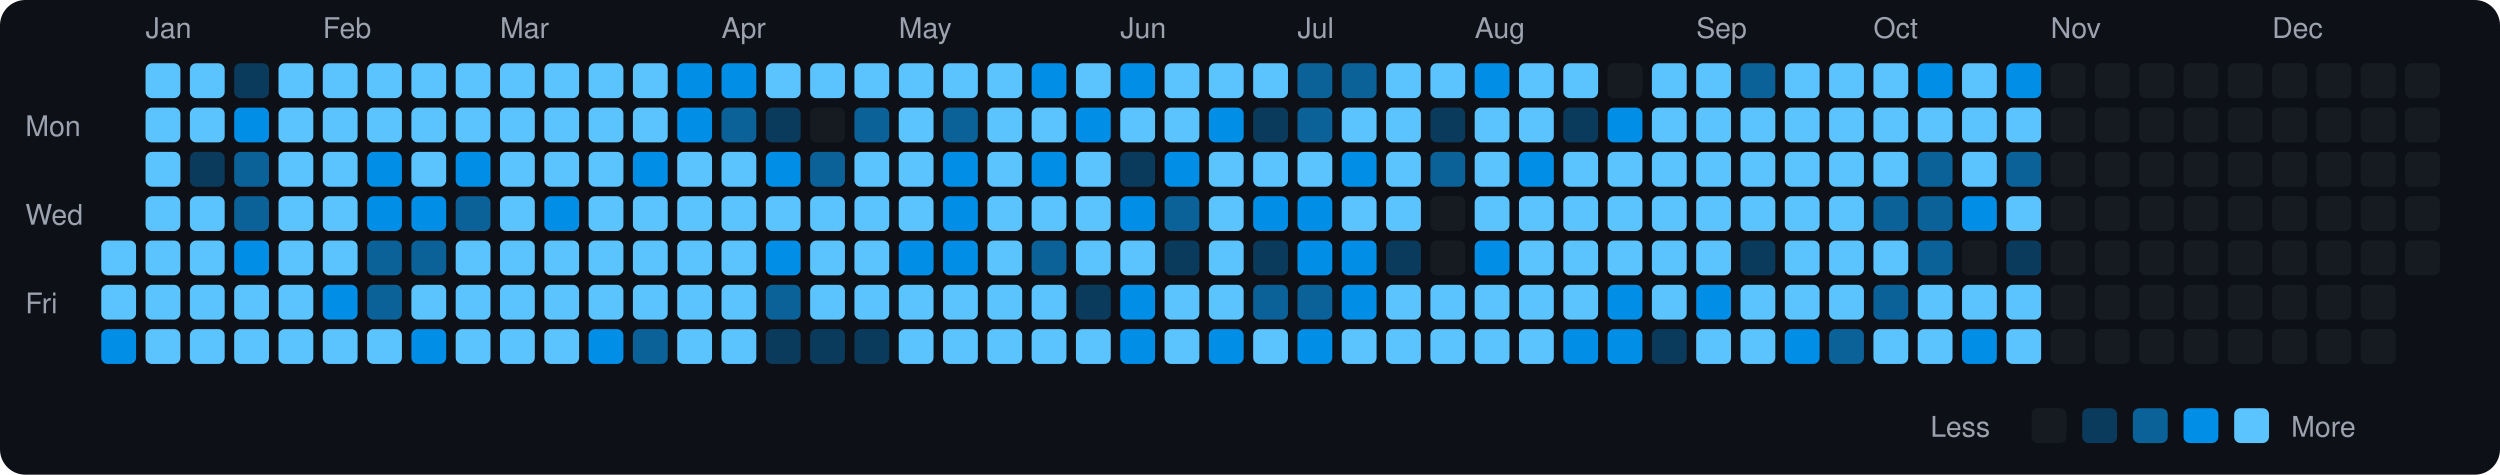
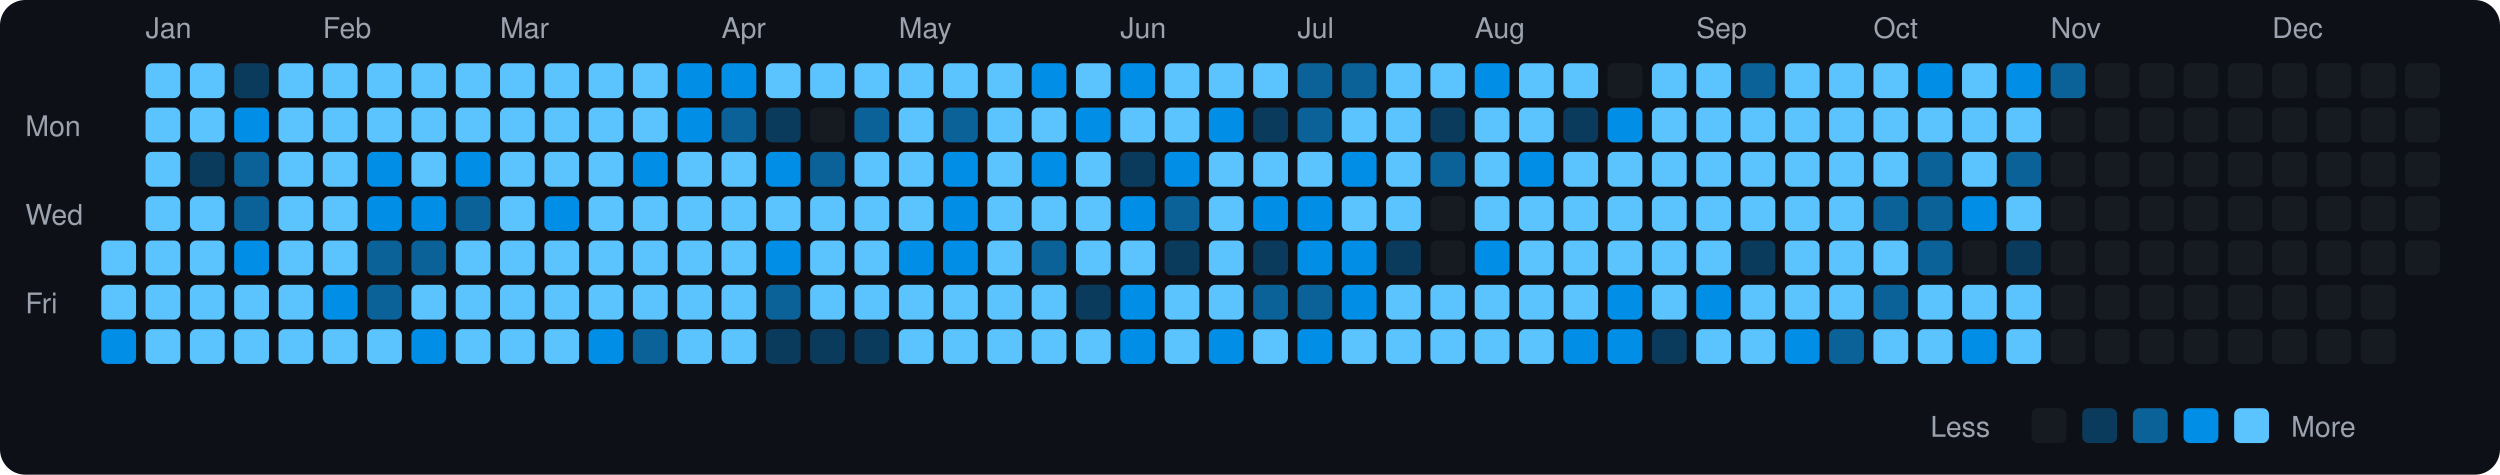
<svg xmlns="http://www.w3.org/2000/svg" viewBox="0 0 790 150" width="790" height="150">
  <rect width="790" height="150" fill="#0d1117" rx="8" ry="8" />
  <text x="8" y="43" fill="#9ca3af" font-size="9" font-family="-apple-system, BlinkMacSystemFont, 'Segoe UI', Helvetica, Arial, sans-serif">Mon</text>
  <text x="8" y="71" fill="#9ca3af" font-size="9" font-family="-apple-system, BlinkMacSystemFont, 'Segoe UI', Helvetica, Arial, sans-serif">Wed</text>
  <text x="8" y="99" fill="#9ca3af" font-size="9" font-family="-apple-system, BlinkMacSystemFont, 'Segoe UI', Helvetica, Arial, sans-serif">Fri</text>
  <rect x="32" y="76" width="11" height="11" rx="2" ry="2" fill="#5bc4ff">
    </rect>
  <rect x="32" y="90" width="11" height="11" rx="2" ry="2" fill="#5bc4ff">
    </rect>
  <rect x="32" y="104" width="11" height="11" rx="2" ry="2" fill="#008ee6">
    </rect>
  <text x="46" y="12" fill="#9ca3af" font-size="9" font-family="-apple-system, BlinkMacSystemFont, 'Segoe UI', Helvetica, Arial, sans-serif">Jan</text>
  <rect x="46" y="20" width="11" height="11" rx="2" ry="2" fill="#5bc4ff">
    </rect>
  <rect x="46" y="34" width="11" height="11" rx="2" ry="2" fill="#5bc4ff">
    </rect>
  <rect x="46" y="48" width="11" height="11" rx="2" ry="2" fill="#5bc4ff">
    </rect>
  <rect x="46" y="62" width="11" height="11" rx="2" ry="2" fill="#5bc4ff">
    </rect>
  <rect x="46" y="76" width="11" height="11" rx="2" ry="2" fill="#5bc4ff">
    </rect>
  <rect x="46" y="90" width="11" height="11" rx="2" ry="2" fill="#5bc4ff">
    </rect>
  <rect x="46" y="104" width="11" height="11" rx="2" ry="2" fill="#5bc4ff">
    </rect>
  <rect x="60" y="20" width="11" height="11" rx="2" ry="2" fill="#5bc4ff">
    </rect>
  <rect x="60" y="34" width="11" height="11" rx="2" ry="2" fill="#5bc4ff">
    </rect>
  <rect x="60" y="48" width="11" height="11" rx="2" ry="2" fill="#0b3b5c">
    </rect>
  <rect x="60" y="62" width="11" height="11" rx="2" ry="2" fill="#5bc4ff">
    </rect>
  <rect x="60" y="76" width="11" height="11" rx="2" ry="2" fill="#5bc4ff">
    </rect>
  <rect x="60" y="90" width="11" height="11" rx="2" ry="2" fill="#5bc4ff">
    </rect>
  <rect x="60" y="104" width="11" height="11" rx="2" ry="2" fill="#5bc4ff">
    </rect>
  <rect x="74" y="20" width="11" height="11" rx="2" ry="2" fill="#0b3b5c">
    </rect>
  <rect x="74" y="34" width="11" height="11" rx="2" ry="2" fill="#008ee6">
    </rect>
  <rect x="74" y="48" width="11" height="11" rx="2" ry="2" fill="#0a6299">
    </rect>
  <rect x="74" y="62" width="11" height="11" rx="2" ry="2" fill="#0a6299">
    </rect>
  <rect x="74" y="76" width="11" height="11" rx="2" ry="2" fill="#008ee6">
    </rect>
  <rect x="74" y="90" width="11" height="11" rx="2" ry="2" fill="#5bc4ff">
    </rect>
  <rect x="74" y="104" width="11" height="11" rx="2" ry="2" fill="#5bc4ff">
    </rect>
  <rect x="88" y="20" width="11" height="11" rx="2" ry="2" fill="#5bc4ff">
    </rect>
  <rect x="88" y="34" width="11" height="11" rx="2" ry="2" fill="#5bc4ff">
    </rect>
  <rect x="88" y="48" width="11" height="11" rx="2" ry="2" fill="#5bc4ff">
    </rect>
  <rect x="88" y="62" width="11" height="11" rx="2" ry="2" fill="#5bc4ff">
    </rect>
  <rect x="88" y="76" width="11" height="11" rx="2" ry="2" fill="#5bc4ff">
    </rect>
  <rect x="88" y="90" width="11" height="11" rx="2" ry="2" fill="#5bc4ff">
    </rect>
  <rect x="88" y="104" width="11" height="11" rx="2" ry="2" fill="#5bc4ff">
    </rect>
  <text x="102" y="12" fill="#9ca3af" font-size="9" font-family="-apple-system, BlinkMacSystemFont, 'Segoe UI', Helvetica, Arial, sans-serif">Feb</text>
  <rect x="102" y="20" width="11" height="11" rx="2" ry="2" fill="#5bc4ff">
    </rect>
  <rect x="102" y="34" width="11" height="11" rx="2" ry="2" fill="#5bc4ff">
    </rect>
  <rect x="102" y="48" width="11" height="11" rx="2" ry="2" fill="#5bc4ff">
    </rect>
  <rect x="102" y="62" width="11" height="11" rx="2" ry="2" fill="#5bc4ff">
    </rect>
  <rect x="102" y="76" width="11" height="11" rx="2" ry="2" fill="#5bc4ff">
    </rect>
  <rect x="102" y="90" width="11" height="11" rx="2" ry="2" fill="#008ee6">
    </rect>
  <rect x="102" y="104" width="11" height="11" rx="2" ry="2" fill="#5bc4ff">
    </rect>
  <rect x="116" y="20" width="11" height="11" rx="2" ry="2" fill="#5bc4ff">
    </rect>
  <rect x="116" y="34" width="11" height="11" rx="2" ry="2" fill="#5bc4ff">
    </rect>
  <rect x="116" y="48" width="11" height="11" rx="2" ry="2" fill="#008ee6">
    </rect>
  <rect x="116" y="62" width="11" height="11" rx="2" ry="2" fill="#008ee6">
    </rect>
  <rect x="116" y="76" width="11" height="11" rx="2" ry="2" fill="#0a6299">
    </rect>
  <rect x="116" y="90" width="11" height="11" rx="2" ry="2" fill="#0a6299">
    </rect>
  <rect x="116" y="104" width="11" height="11" rx="2" ry="2" fill="#5bc4ff">
    </rect>
  <rect x="130" y="20" width="11" height="11" rx="2" ry="2" fill="#5bc4ff">
    </rect>
  <rect x="130" y="34" width="11" height="11" rx="2" ry="2" fill="#5bc4ff">
    </rect>
  <rect x="130" y="48" width="11" height="11" rx="2" ry="2" fill="#5bc4ff">
    </rect>
  <rect x="130" y="62" width="11" height="11" rx="2" ry="2" fill="#008ee6">
    </rect>
  <rect x="130" y="76" width="11" height="11" rx="2" ry="2" fill="#0a6299">
    </rect>
  <rect x="130" y="90" width="11" height="11" rx="2" ry="2" fill="#5bc4ff">
    </rect>
  <rect x="130" y="104" width="11" height="11" rx="2" ry="2" fill="#008ee6">
    </rect>
  <rect x="144" y="20" width="11" height="11" rx="2" ry="2" fill="#5bc4ff">
    </rect>
  <rect x="144" y="34" width="11" height="11" rx="2" ry="2" fill="#5bc4ff">
    </rect>
  <rect x="144" y="48" width="11" height="11" rx="2" ry="2" fill="#008ee6">
    </rect>
  <rect x="144" y="62" width="11" height="11" rx="2" ry="2" fill="#0a6299">
    </rect>
  <rect x="144" y="76" width="11" height="11" rx="2" ry="2" fill="#5bc4ff">
    </rect>
  <rect x="144" y="90" width="11" height="11" rx="2" ry="2" fill="#5bc4ff">
    </rect>
  <rect x="144" y="104" width="11" height="11" rx="2" ry="2" fill="#5bc4ff">
    </rect>
  <text x="158" y="12" fill="#9ca3af" font-size="9" font-family="-apple-system, BlinkMacSystemFont, 'Segoe UI', Helvetica, Arial, sans-serif">Mar</text>
  <rect x="158" y="20" width="11" height="11" rx="2" ry="2" fill="#5bc4ff">
    </rect>
  <rect x="158" y="34" width="11" height="11" rx="2" ry="2" fill="#5bc4ff">
    </rect>
  <rect x="158" y="48" width="11" height="11" rx="2" ry="2" fill="#5bc4ff">
    </rect>
  <rect x="158" y="62" width="11" height="11" rx="2" ry="2" fill="#5bc4ff">
    </rect>
  <rect x="158" y="76" width="11" height="11" rx="2" ry="2" fill="#5bc4ff">
    </rect>
  <rect x="158" y="90" width="11" height="11" rx="2" ry="2" fill="#5bc4ff">
    </rect>
  <rect x="158" y="104" width="11" height="11" rx="2" ry="2" fill="#5bc4ff">
    </rect>
  <rect x="172" y="20" width="11" height="11" rx="2" ry="2" fill="#5bc4ff">
    </rect>
  <rect x="172" y="34" width="11" height="11" rx="2" ry="2" fill="#5bc4ff">
    </rect>
  <rect x="172" y="48" width="11" height="11" rx="2" ry="2" fill="#5bc4ff">
    </rect>
  <rect x="172" y="62" width="11" height="11" rx="2" ry="2" fill="#008ee6">
    </rect>
  <rect x="172" y="76" width="11" height="11" rx="2" ry="2" fill="#5bc4ff">
    </rect>
  <rect x="172" y="90" width="11" height="11" rx="2" ry="2" fill="#5bc4ff">
    </rect>
  <rect x="172" y="104" width="11" height="11" rx="2" ry="2" fill="#5bc4ff">
    </rect>
  <rect x="186" y="20" width="11" height="11" rx="2" ry="2" fill="#5bc4ff">
    </rect>
  <rect x="186" y="34" width="11" height="11" rx="2" ry="2" fill="#5bc4ff">
    </rect>
  <rect x="186" y="48" width="11" height="11" rx="2" ry="2" fill="#5bc4ff">
    </rect>
  <rect x="186" y="62" width="11" height="11" rx="2" ry="2" fill="#5bc4ff">
    </rect>
  <rect x="186" y="76" width="11" height="11" rx="2" ry="2" fill="#5bc4ff">
    </rect>
  <rect x="186" y="90" width="11" height="11" rx="2" ry="2" fill="#5bc4ff">
    </rect>
  <rect x="186" y="104" width="11" height="11" rx="2" ry="2" fill="#008ee6">
    </rect>
  <rect x="200" y="20" width="11" height="11" rx="2" ry="2" fill="#5bc4ff">
    </rect>
  <rect x="200" y="34" width="11" height="11" rx="2" ry="2" fill="#5bc4ff">
    </rect>
  <rect x="200" y="48" width="11" height="11" rx="2" ry="2" fill="#008ee6">
    </rect>
  <rect x="200" y="62" width="11" height="11" rx="2" ry="2" fill="#5bc4ff">
    </rect>
  <rect x="200" y="76" width="11" height="11" rx="2" ry="2" fill="#5bc4ff">
    </rect>
  <rect x="200" y="90" width="11" height="11" rx="2" ry="2" fill="#5bc4ff">
    </rect>
  <rect x="200" y="104" width="11" height="11" rx="2" ry="2" fill="#0a6299">
    </rect>
  <rect x="214" y="20" width="11" height="11" rx="2" ry="2" fill="#008ee6">
    </rect>
  <rect x="214" y="34" width="11" height="11" rx="2" ry="2" fill="#008ee6">
    </rect>
  <rect x="214" y="48" width="11" height="11" rx="2" ry="2" fill="#5bc4ff">
    </rect>
  <rect x="214" y="62" width="11" height="11" rx="2" ry="2" fill="#5bc4ff">
    </rect>
  <rect x="214" y="76" width="11" height="11" rx="2" ry="2" fill="#5bc4ff">
    </rect>
  <rect x="214" y="90" width="11" height="11" rx="2" ry="2" fill="#5bc4ff">
    </rect>
  <rect x="214" y="104" width="11" height="11" rx="2" ry="2" fill="#5bc4ff">
    </rect>
  <text x="228" y="12" fill="#9ca3af" font-size="9" font-family="-apple-system, BlinkMacSystemFont, 'Segoe UI', Helvetica, Arial, sans-serif">Apr</text>
  <rect x="228" y="20" width="11" height="11" rx="2" ry="2" fill="#008ee6">
    </rect>
  <rect x="228" y="34" width="11" height="11" rx="2" ry="2" fill="#0a6299">
    </rect>
  <rect x="228" y="48" width="11" height="11" rx="2" ry="2" fill="#5bc4ff">
    </rect>
  <rect x="228" y="62" width="11" height="11" rx="2" ry="2" fill="#5bc4ff">
    </rect>
  <rect x="228" y="76" width="11" height="11" rx="2" ry="2" fill="#5bc4ff">
    </rect>
  <rect x="228" y="90" width="11" height="11" rx="2" ry="2" fill="#5bc4ff">
    </rect>
  <rect x="228" y="104" width="11" height="11" rx="2" ry="2" fill="#5bc4ff">
    </rect>
  <rect x="242" y="20" width="11" height="11" rx="2" ry="2" fill="#5bc4ff">
    </rect>
  <rect x="242" y="34" width="11" height="11" rx="2" ry="2" fill="#0b3b5c">
    </rect>
  <rect x="242" y="48" width="11" height="11" rx="2" ry="2" fill="#008ee6">
    </rect>
  <rect x="242" y="62" width="11" height="11" rx="2" ry="2" fill="#5bc4ff">
    </rect>
  <rect x="242" y="76" width="11" height="11" rx="2" ry="2" fill="#008ee6">
    </rect>
  <rect x="242" y="90" width="11" height="11" rx="2" ry="2" fill="#0a6299">
    </rect>
  <rect x="242" y="104" width="11" height="11" rx="2" ry="2" fill="#0b3b5c">
    </rect>
  <rect x="256" y="20" width="11" height="11" rx="2" ry="2" fill="#5bc4ff">
    </rect>
  <rect x="256" y="34" width="11" height="11" rx="2" ry="2" fill="#161b22">
    </rect>
  <rect x="256" y="48" width="11" height="11" rx="2" ry="2" fill="#0a6299">
    </rect>
  <rect x="256" y="62" width="11" height="11" rx="2" ry="2" fill="#5bc4ff">
    </rect>
  <rect x="256" y="76" width="11" height="11" rx="2" ry="2" fill="#5bc4ff">
    </rect>
  <rect x="256" y="90" width="11" height="11" rx="2" ry="2" fill="#5bc4ff">
    </rect>
  <rect x="256" y="104" width="11" height="11" rx="2" ry="2" fill="#0b3b5c">
    </rect>
  <rect x="270" y="20" width="11" height="11" rx="2" ry="2" fill="#5bc4ff">
    </rect>
  <rect x="270" y="34" width="11" height="11" rx="2" ry="2" fill="#0a6299">
    </rect>
  <rect x="270" y="48" width="11" height="11" rx="2" ry="2" fill="#5bc4ff">
    </rect>
  <rect x="270" y="62" width="11" height="11" rx="2" ry="2" fill="#5bc4ff">
    </rect>
  <rect x="270" y="76" width="11" height="11" rx="2" ry="2" fill="#5bc4ff">
    </rect>
  <rect x="270" y="90" width="11" height="11" rx="2" ry="2" fill="#5bc4ff">
    </rect>
  <rect x="270" y="104" width="11" height="11" rx="2" ry="2" fill="#0b3b5c">
    </rect>
  <text x="284" y="12" fill="#9ca3af" font-size="9" font-family="-apple-system, BlinkMacSystemFont, 'Segoe UI', Helvetica, Arial, sans-serif">May</text>
  <rect x="284" y="20" width="11" height="11" rx="2" ry="2" fill="#5bc4ff">
    </rect>
  <rect x="284" y="34" width="11" height="11" rx="2" ry="2" fill="#5bc4ff">
    </rect>
  <rect x="284" y="48" width="11" height="11" rx="2" ry="2" fill="#5bc4ff">
    </rect>
  <rect x="284" y="62" width="11" height="11" rx="2" ry="2" fill="#5bc4ff">
    </rect>
  <rect x="284" y="76" width="11" height="11" rx="2" ry="2" fill="#008ee6">
    </rect>
  <rect x="284" y="90" width="11" height="11" rx="2" ry="2" fill="#5bc4ff">
    </rect>
  <rect x="284" y="104" width="11" height="11" rx="2" ry="2" fill="#5bc4ff">
    </rect>
  <rect x="298" y="20" width="11" height="11" rx="2" ry="2" fill="#5bc4ff">
    </rect>
  <rect x="298" y="34" width="11" height="11" rx="2" ry="2" fill="#0a6299">
    </rect>
  <rect x="298" y="48" width="11" height="11" rx="2" ry="2" fill="#008ee6">
    </rect>
  <rect x="298" y="62" width="11" height="11" rx="2" ry="2" fill="#008ee6">
    </rect>
  <rect x="298" y="76" width="11" height="11" rx="2" ry="2" fill="#008ee6">
    </rect>
  <rect x="298" y="90" width="11" height="11" rx="2" ry="2" fill="#5bc4ff">
    </rect>
  <rect x="298" y="104" width="11" height="11" rx="2" ry="2" fill="#5bc4ff">
    </rect>
  <rect x="312" y="20" width="11" height="11" rx="2" ry="2" fill="#5bc4ff">
    </rect>
  <rect x="312" y="34" width="11" height="11" rx="2" ry="2" fill="#5bc4ff">
    </rect>
  <rect x="312" y="48" width="11" height="11" rx="2" ry="2" fill="#5bc4ff">
    </rect>
  <rect x="312" y="62" width="11" height="11" rx="2" ry="2" fill="#5bc4ff">
    </rect>
  <rect x="312" y="76" width="11" height="11" rx="2" ry="2" fill="#5bc4ff">
    </rect>
  <rect x="312" y="90" width="11" height="11" rx="2" ry="2" fill="#5bc4ff">
    </rect>
  <rect x="312" y="104" width="11" height="11" rx="2" ry="2" fill="#5bc4ff">
    </rect>
  <rect x="326" y="20" width="11" height="11" rx="2" ry="2" fill="#008ee6">
    </rect>
  <rect x="326" y="34" width="11" height="11" rx="2" ry="2" fill="#5bc4ff">
    </rect>
  <rect x="326" y="48" width="11" height="11" rx="2" ry="2" fill="#008ee6">
    </rect>
  <rect x="326" y="62" width="11" height="11" rx="2" ry="2" fill="#5bc4ff">
    </rect>
  <rect x="326" y="76" width="11" height="11" rx="2" ry="2" fill="#0a6299">
    </rect>
  <rect x="326" y="90" width="11" height="11" rx="2" ry="2" fill="#5bc4ff">
    </rect>
  <rect x="326" y="104" width="11" height="11" rx="2" ry="2" fill="#5bc4ff">
    </rect>
  <rect x="340" y="20" width="11" height="11" rx="2" ry="2" fill="#5bc4ff">
    </rect>
  <rect x="340" y="34" width="11" height="11" rx="2" ry="2" fill="#008ee6">
    </rect>
  <rect x="340" y="48" width="11" height="11" rx="2" ry="2" fill="#5bc4ff">
    </rect>
  <rect x="340" y="62" width="11" height="11" rx="2" ry="2" fill="#5bc4ff">
    </rect>
  <rect x="340" y="76" width="11" height="11" rx="2" ry="2" fill="#5bc4ff">
    </rect>
  <rect x="340" y="90" width="11" height="11" rx="2" ry="2" fill="#0b3b5c">
    </rect>
  <rect x="340" y="104" width="11" height="11" rx="2" ry="2" fill="#5bc4ff">
    </rect>
  <text x="354" y="12" fill="#9ca3af" font-size="9" font-family="-apple-system, BlinkMacSystemFont, 'Segoe UI', Helvetica, Arial, sans-serif">Jun</text>
  <rect x="354" y="20" width="11" height="11" rx="2" ry="2" fill="#008ee6">
    </rect>
  <rect x="354" y="34" width="11" height="11" rx="2" ry="2" fill="#5bc4ff">
    </rect>
  <rect x="354" y="48" width="11" height="11" rx="2" ry="2" fill="#0b3b5c">
    </rect>
  <rect x="354" y="62" width="11" height="11" rx="2" ry="2" fill="#008ee6">
    </rect>
  <rect x="354" y="76" width="11" height="11" rx="2" ry="2" fill="#5bc4ff">
    </rect>
  <rect x="354" y="90" width="11" height="11" rx="2" ry="2" fill="#008ee6">
    </rect>
  <rect x="354" y="104" width="11" height="11" rx="2" ry="2" fill="#008ee6">
    </rect>
  <rect x="368" y="20" width="11" height="11" rx="2" ry="2" fill="#5bc4ff">
    </rect>
  <rect x="368" y="34" width="11" height="11" rx="2" ry="2" fill="#5bc4ff">
    </rect>
  <rect x="368" y="48" width="11" height="11" rx="2" ry="2" fill="#008ee6">
    </rect>
  <rect x="368" y="62" width="11" height="11" rx="2" ry="2" fill="#0a6299">
    </rect>
  <rect x="368" y="76" width="11" height="11" rx="2" ry="2" fill="#0b3b5c">
    </rect>
  <rect x="368" y="90" width="11" height="11" rx="2" ry="2" fill="#5bc4ff">
    </rect>
  <rect x="368" y="104" width="11" height="11" rx="2" ry="2" fill="#5bc4ff">
    </rect>
  <rect x="382" y="20" width="11" height="11" rx="2" ry="2" fill="#5bc4ff">
    </rect>
  <rect x="382" y="34" width="11" height="11" rx="2" ry="2" fill="#008ee6">
    </rect>
  <rect x="382" y="48" width="11" height="11" rx="2" ry="2" fill="#5bc4ff">
    </rect>
  <rect x="382" y="62" width="11" height="11" rx="2" ry="2" fill="#5bc4ff">
    </rect>
  <rect x="382" y="76" width="11" height="11" rx="2" ry="2" fill="#5bc4ff">
    </rect>
  <rect x="382" y="90" width="11" height="11" rx="2" ry="2" fill="#5bc4ff">
    </rect>
  <rect x="382" y="104" width="11" height="11" rx="2" ry="2" fill="#008ee6">
    </rect>
  <rect x="396" y="20" width="11" height="11" rx="2" ry="2" fill="#5bc4ff">
    </rect>
  <rect x="396" y="34" width="11" height="11" rx="2" ry="2" fill="#0b3b5c">
    </rect>
  <rect x="396" y="48" width="11" height="11" rx="2" ry="2" fill="#5bc4ff">
    </rect>
  <rect x="396" y="62" width="11" height="11" rx="2" ry="2" fill="#008ee6">
    </rect>
  <rect x="396" y="76" width="11" height="11" rx="2" ry="2" fill="#0b3b5c">
    </rect>
  <rect x="396" y="90" width="11" height="11" rx="2" ry="2" fill="#0a6299">
    </rect>
  <rect x="396" y="104" width="11" height="11" rx="2" ry="2" fill="#5bc4ff">
    </rect>
  <text x="410" y="12" fill="#9ca3af" font-size="9" font-family="-apple-system, BlinkMacSystemFont, 'Segoe UI', Helvetica, Arial, sans-serif">Jul</text>
  <rect x="410" y="20" width="11" height="11" rx="2" ry="2" fill="#0a6299">
    </rect>
  <rect x="410" y="34" width="11" height="11" rx="2" ry="2" fill="#0a6299">
    </rect>
  <rect x="410" y="48" width="11" height="11" rx="2" ry="2" fill="#5bc4ff">
    </rect>
  <rect x="410" y="62" width="11" height="11" rx="2" ry="2" fill="#008ee6">
    </rect>
  <rect x="410" y="76" width="11" height="11" rx="2" ry="2" fill="#008ee6">
    </rect>
  <rect x="410" y="90" width="11" height="11" rx="2" ry="2" fill="#0a6299">
    </rect>
  <rect x="410" y="104" width="11" height="11" rx="2" ry="2" fill="#008ee6">
    </rect>
  <rect x="424" y="20" width="11" height="11" rx="2" ry="2" fill="#0a6299">
    </rect>
  <rect x="424" y="34" width="11" height="11" rx="2" ry="2" fill="#5bc4ff">
    </rect>
  <rect x="424" y="48" width="11" height="11" rx="2" ry="2" fill="#008ee6">
    </rect>
  <rect x="424" y="62" width="11" height="11" rx="2" ry="2" fill="#5bc4ff">
    </rect>
  <rect x="424" y="76" width="11" height="11" rx="2" ry="2" fill="#008ee6">
    </rect>
  <rect x="424" y="90" width="11" height="11" rx="2" ry="2" fill="#008ee6">
    </rect>
  <rect x="424" y="104" width="11" height="11" rx="2" ry="2" fill="#5bc4ff">
    </rect>
  <rect x="438" y="20" width="11" height="11" rx="2" ry="2" fill="#5bc4ff">
    </rect>
  <rect x="438" y="34" width="11" height="11" rx="2" ry="2" fill="#5bc4ff">
    </rect>
  <rect x="438" y="48" width="11" height="11" rx="2" ry="2" fill="#5bc4ff">
    </rect>
  <rect x="438" y="62" width="11" height="11" rx="2" ry="2" fill="#5bc4ff">
    </rect>
  <rect x="438" y="76" width="11" height="11" rx="2" ry="2" fill="#0b3b5c">
    </rect>
  <rect x="438" y="90" width="11" height="11" rx="2" ry="2" fill="#5bc4ff">
    </rect>
  <rect x="438" y="104" width="11" height="11" rx="2" ry="2" fill="#5bc4ff">
    </rect>
  <rect x="452" y="20" width="11" height="11" rx="2" ry="2" fill="#5bc4ff">
    </rect>
  <rect x="452" y="34" width="11" height="11" rx="2" ry="2" fill="#0b3b5c">
    </rect>
  <rect x="452" y="48" width="11" height="11" rx="2" ry="2" fill="#0a6299">
    </rect>
  <rect x="452" y="62" width="11" height="11" rx="2" ry="2" fill="#161b22">
    </rect>
  <rect x="452" y="76" width="11" height="11" rx="2" ry="2" fill="#161b22">
    </rect>
  <rect x="452" y="90" width="11" height="11" rx="2" ry="2" fill="#5bc4ff">
    </rect>
  <rect x="452" y="104" width="11" height="11" rx="2" ry="2" fill="#5bc4ff">
    </rect>
  <text x="466" y="12" fill="#9ca3af" font-size="9" font-family="-apple-system, BlinkMacSystemFont, 'Segoe UI', Helvetica, Arial, sans-serif">Aug</text>
  <rect x="466" y="20" width="11" height="11" rx="2" ry="2" fill="#008ee6">
    </rect>
  <rect x="466" y="34" width="11" height="11" rx="2" ry="2" fill="#5bc4ff">
    </rect>
  <rect x="466" y="48" width="11" height="11" rx="2" ry="2" fill="#5bc4ff">
    </rect>
  <rect x="466" y="62" width="11" height="11" rx="2" ry="2" fill="#5bc4ff">
    </rect>
  <rect x="466" y="76" width="11" height="11" rx="2" ry="2" fill="#008ee6">
    </rect>
  <rect x="466" y="90" width="11" height="11" rx="2" ry="2" fill="#5bc4ff">
    </rect>
  <rect x="466" y="104" width="11" height="11" rx="2" ry="2" fill="#5bc4ff">
    </rect>
  <rect x="480" y="20" width="11" height="11" rx="2" ry="2" fill="#5bc4ff">
    </rect>
  <rect x="480" y="34" width="11" height="11" rx="2" ry="2" fill="#5bc4ff">
    </rect>
  <rect x="480" y="48" width="11" height="11" rx="2" ry="2" fill="#008ee6">
    </rect>
  <rect x="480" y="62" width="11" height="11" rx="2" ry="2" fill="#5bc4ff">
    </rect>
  <rect x="480" y="76" width="11" height="11" rx="2" ry="2" fill="#5bc4ff">
    </rect>
  <rect x="480" y="90" width="11" height="11" rx="2" ry="2" fill="#5bc4ff">
    </rect>
  <rect x="480" y="104" width="11" height="11" rx="2" ry="2" fill="#5bc4ff">
    </rect>
  <rect x="494" y="20" width="11" height="11" rx="2" ry="2" fill="#5bc4ff">
    </rect>
  <rect x="494" y="34" width="11" height="11" rx="2" ry="2" fill="#0b3b5c">
    </rect>
  <rect x="494" y="48" width="11" height="11" rx="2" ry="2" fill="#5bc4ff">
    </rect>
  <rect x="494" y="62" width="11" height="11" rx="2" ry="2" fill="#5bc4ff">
    </rect>
  <rect x="494" y="76" width="11" height="11" rx="2" ry="2" fill="#5bc4ff">
    </rect>
  <rect x="494" y="90" width="11" height="11" rx="2" ry="2" fill="#5bc4ff">
    </rect>
  <rect x="494" y="104" width="11" height="11" rx="2" ry="2" fill="#008ee6">
    </rect>
  <rect x="508" y="20" width="11" height="11" rx="2" ry="2" fill="#161b22">
    </rect>
  <rect x="508" y="34" width="11" height="11" rx="2" ry="2" fill="#008ee6">
    </rect>
  <rect x="508" y="48" width="11" height="11" rx="2" ry="2" fill="#5bc4ff">
    </rect>
  <rect x="508" y="62" width="11" height="11" rx="2" ry="2" fill="#5bc4ff">
    </rect>
  <rect x="508" y="76" width="11" height="11" rx="2" ry="2" fill="#5bc4ff">
    </rect>
  <rect x="508" y="90" width="11" height="11" rx="2" ry="2" fill="#008ee6">
    </rect>
  <rect x="508" y="104" width="11" height="11" rx="2" ry="2" fill="#008ee6">
    </rect>
  <rect x="522" y="20" width="11" height="11" rx="2" ry="2" fill="#5bc4ff">
    </rect>
  <rect x="522" y="34" width="11" height="11" rx="2" ry="2" fill="#5bc4ff">
    </rect>
  <rect x="522" y="48" width="11" height="11" rx="2" ry="2" fill="#5bc4ff">
    </rect>
  <rect x="522" y="62" width="11" height="11" rx="2" ry="2" fill="#5bc4ff">
    </rect>
  <rect x="522" y="76" width="11" height="11" rx="2" ry="2" fill="#5bc4ff">
    </rect>
  <rect x="522" y="90" width="11" height="11" rx="2" ry="2" fill="#5bc4ff">
    </rect>
  <rect x="522" y="104" width="11" height="11" rx="2" ry="2" fill="#0b3b5c">
    </rect>
  <text x="536" y="12" fill="#9ca3af" font-size="9" font-family="-apple-system, BlinkMacSystemFont, 'Segoe UI', Helvetica, Arial, sans-serif">Sep</text>
  <rect x="536" y="20" width="11" height="11" rx="2" ry="2" fill="#5bc4ff">
    </rect>
  <rect x="536" y="34" width="11" height="11" rx="2" ry="2" fill="#5bc4ff">
    </rect>
  <rect x="536" y="48" width="11" height="11" rx="2" ry="2" fill="#5bc4ff">
    </rect>
  <rect x="536" y="62" width="11" height="11" rx="2" ry="2" fill="#5bc4ff">
    </rect>
  <rect x="536" y="76" width="11" height="11" rx="2" ry="2" fill="#5bc4ff">
    </rect>
  <rect x="536" y="90" width="11" height="11" rx="2" ry="2" fill="#008ee6">
    </rect>
  <rect x="536" y="104" width="11" height="11" rx="2" ry="2" fill="#5bc4ff">
    </rect>
  <rect x="550" y="20" width="11" height="11" rx="2" ry="2" fill="#0a6299">
    </rect>
  <rect x="550" y="34" width="11" height="11" rx="2" ry="2" fill="#5bc4ff">
    </rect>
  <rect x="550" y="48" width="11" height="11" rx="2" ry="2" fill="#5bc4ff">
    </rect>
  <rect x="550" y="62" width="11" height="11" rx="2" ry="2" fill="#5bc4ff">
    </rect>
  <rect x="550" y="76" width="11" height="11" rx="2" ry="2" fill="#0b3b5c">
    </rect>
  <rect x="550" y="90" width="11" height="11" rx="2" ry="2" fill="#5bc4ff">
    </rect>
  <rect x="550" y="104" width="11" height="11" rx="2" ry="2" fill="#5bc4ff">
    </rect>
  <rect x="564" y="20" width="11" height="11" rx="2" ry="2" fill="#5bc4ff">
    </rect>
  <rect x="564" y="34" width="11" height="11" rx="2" ry="2" fill="#5bc4ff">
    </rect>
  <rect x="564" y="48" width="11" height="11" rx="2" ry="2" fill="#5bc4ff">
    </rect>
  <rect x="564" y="62" width="11" height="11" rx="2" ry="2" fill="#5bc4ff">
    </rect>
  <rect x="564" y="76" width="11" height="11" rx="2" ry="2" fill="#5bc4ff">
    </rect>
  <rect x="564" y="90" width="11" height="11" rx="2" ry="2" fill="#5bc4ff">
    </rect>
  <rect x="564" y="104" width="11" height="11" rx="2" ry="2" fill="#008ee6">
    </rect>
  <rect x="578" y="20" width="11" height="11" rx="2" ry="2" fill="#5bc4ff">
    </rect>
  <rect x="578" y="34" width="11" height="11" rx="2" ry="2" fill="#5bc4ff">
    </rect>
  <rect x="578" y="48" width="11" height="11" rx="2" ry="2" fill="#5bc4ff">
    </rect>
  <rect x="578" y="62" width="11" height="11" rx="2" ry="2" fill="#5bc4ff">
    </rect>
  <rect x="578" y="76" width="11" height="11" rx="2" ry="2" fill="#5bc4ff">
    </rect>
  <rect x="578" y="90" width="11" height="11" rx="2" ry="2" fill="#5bc4ff">
    </rect>
  <rect x="578" y="104" width="11" height="11" rx="2" ry="2" fill="#0a6299">
    </rect>
  <text x="592" y="12" fill="#9ca3af" font-size="9" font-family="-apple-system, BlinkMacSystemFont, 'Segoe UI', Helvetica, Arial, sans-serif">Oct</text>
  <rect x="592" y="20" width="11" height="11" rx="2" ry="2" fill="#5bc4ff">
    </rect>
  <rect x="592" y="34" width="11" height="11" rx="2" ry="2" fill="#5bc4ff">
    </rect>
  <rect x="592" y="48" width="11" height="11" rx="2" ry="2" fill="#5bc4ff">
    </rect>
  <rect x="592" y="62" width="11" height="11" rx="2" ry="2" fill="#0a6299">
    </rect>
  <rect x="592" y="76" width="11" height="11" rx="2" ry="2" fill="#5bc4ff">
    </rect>
  <rect x="592" y="90" width="11" height="11" rx="2" ry="2" fill="#0a6299">
    </rect>
  <rect x="592" y="104" width="11" height="11" rx="2" ry="2" fill="#5bc4ff">
    </rect>
  <rect x="606" y="20" width="11" height="11" rx="2" ry="2" fill="#008ee6">
    </rect>
  <rect x="606" y="34" width="11" height="11" rx="2" ry="2" fill="#5bc4ff">
    </rect>
  <rect x="606" y="48" width="11" height="11" rx="2" ry="2" fill="#0a6299">
    </rect>
  <rect x="606" y="62" width="11" height="11" rx="2" ry="2" fill="#0a6299">
    </rect>
  <rect x="606" y="76" width="11" height="11" rx="2" ry="2" fill="#0a6299">
    </rect>
  <rect x="606" y="90" width="11" height="11" rx="2" ry="2" fill="#5bc4ff">
    </rect>
  <rect x="606" y="104" width="11" height="11" rx="2" ry="2" fill="#5bc4ff">
    </rect>
  <rect x="620" y="20" width="11" height="11" rx="2" ry="2" fill="#5bc4ff">
    </rect>
  <rect x="620" y="34" width="11" height="11" rx="2" ry="2" fill="#5bc4ff">
    </rect>
  <rect x="620" y="48" width="11" height="11" rx="2" ry="2" fill="#5bc4ff">
    </rect>
  <rect x="620" y="62" width="11" height="11" rx="2" ry="2" fill="#008ee6">
    </rect>
  <rect x="620" y="76" width="11" height="11" rx="2" ry="2" fill="#161b22">
    </rect>
  <rect x="620" y="90" width="11" height="11" rx="2" ry="2" fill="#5bc4ff">
    </rect>
  <rect x="620" y="104" width="11" height="11" rx="2" ry="2" fill="#008ee6">
    </rect>
  <rect x="634" y="20" width="11" height="11" rx="2" ry="2" fill="#008ee6">
    </rect>
  <rect x="634" y="34" width="11" height="11" rx="2" ry="2" fill="#5bc4ff">
    </rect>
  <rect x="634" y="48" width="11" height="11" rx="2" ry="2" fill="#0a6299">
    </rect>
  <rect x="634" y="62" width="11" height="11" rx="2" ry="2" fill="#5bc4ff">
    </rect>
  <rect x="634" y="76" width="11" height="11" rx="2" ry="2" fill="#0b3b5c">
    </rect>
  <rect x="634" y="90" width="11" height="11" rx="2" ry="2" fill="#5bc4ff">
    </rect>
  <rect x="634" y="104" width="11" height="11" rx="2" ry="2" fill="#5bc4ff">
    </rect>
  <text x="648" y="12" fill="#9ca3af" font-size="9" font-family="-apple-system, BlinkMacSystemFont, 'Segoe UI', Helvetica, Arial, sans-serif">Nov</text>
-   <rect x="648" y="20" width="11" height="11" rx="2" ry="2" fill="#161b22">
+   <rect x="648" y="20" width="11" height="11" rx="2" ry="2" fill="#0a6299">
    </rect>
  <rect x="648" y="34" width="11" height="11" rx="2" ry="2" fill="#161b22">
    </rect>
  <rect x="648" y="48" width="11" height="11" rx="2" ry="2" fill="#161b22">
    </rect>
  <rect x="648" y="62" width="11" height="11" rx="2" ry="2" fill="#161b22">
    </rect>
  <rect x="648" y="76" width="11" height="11" rx="2" ry="2" fill="#161b22">
    </rect>
  <rect x="648" y="90" width="11" height="11" rx="2" ry="2" fill="#161b22">
    </rect>
  <rect x="648" y="104" width="11" height="11" rx="2" ry="2" fill="#161b22">
    </rect>
  <rect x="662" y="20" width="11" height="11" rx="2" ry="2" fill="#161b22">
    </rect>
  <rect x="662" y="34" width="11" height="11" rx="2" ry="2" fill="#161b22">
    </rect>
  <rect x="662" y="48" width="11" height="11" rx="2" ry="2" fill="#161b22">
    </rect>
  <rect x="662" y="62" width="11" height="11" rx="2" ry="2" fill="#161b22">
    </rect>
  <rect x="662" y="76" width="11" height="11" rx="2" ry="2" fill="#161b22">
    </rect>
  <rect x="662" y="90" width="11" height="11" rx="2" ry="2" fill="#161b22">
    </rect>
  <rect x="662" y="104" width="11" height="11" rx="2" ry="2" fill="#161b22">
    </rect>
  <rect x="676" y="20" width="11" height="11" rx="2" ry="2" fill="#161b22">
    </rect>
  <rect x="676" y="34" width="11" height="11" rx="2" ry="2" fill="#161b22">
    </rect>
  <rect x="676" y="48" width="11" height="11" rx="2" ry="2" fill="#161b22">
    </rect>
  <rect x="676" y="62" width="11" height="11" rx="2" ry="2" fill="#161b22">
    </rect>
  <rect x="676" y="76" width="11" height="11" rx="2" ry="2" fill="#161b22">
    </rect>
  <rect x="676" y="90" width="11" height="11" rx="2" ry="2" fill="#161b22">
    </rect>
  <rect x="676" y="104" width="11" height="11" rx="2" ry="2" fill="#161b22">
    </rect>
  <rect x="690" y="20" width="11" height="11" rx="2" ry="2" fill="#161b22">
    </rect>
  <rect x="690" y="34" width="11" height="11" rx="2" ry="2" fill="#161b22">
    </rect>
  <rect x="690" y="48" width="11" height="11" rx="2" ry="2" fill="#161b22">
    </rect>
  <rect x="690" y="62" width="11" height="11" rx="2" ry="2" fill="#161b22">
    </rect>
  <rect x="690" y="76" width="11" height="11" rx="2" ry="2" fill="#161b22">
    </rect>
  <rect x="690" y="90" width="11" height="11" rx="2" ry="2" fill="#161b22">
    </rect>
  <rect x="690" y="104" width="11" height="11" rx="2" ry="2" fill="#161b22">
    </rect>
  <rect x="704" y="20" width="11" height="11" rx="2" ry="2" fill="#161b22">
    </rect>
  <rect x="704" y="34" width="11" height="11" rx="2" ry="2" fill="#161b22">
    </rect>
  <rect x="704" y="48" width="11" height="11" rx="2" ry="2" fill="#161b22">
    </rect>
  <rect x="704" y="62" width="11" height="11" rx="2" ry="2" fill="#161b22">
    </rect>
  <rect x="704" y="76" width="11" height="11" rx="2" ry="2" fill="#161b22">
    </rect>
  <rect x="704" y="90" width="11" height="11" rx="2" ry="2" fill="#161b22">
    </rect>
  <rect x="704" y="104" width="11" height="11" rx="2" ry="2" fill="#161b22">
    </rect>
  <text x="718" y="12" fill="#9ca3af" font-size="9" font-family="-apple-system, BlinkMacSystemFont, 'Segoe UI', Helvetica, Arial, sans-serif">Dec</text>
  <rect x="718" y="20" width="11" height="11" rx="2" ry="2" fill="#161b22">
    </rect>
  <rect x="718" y="34" width="11" height="11" rx="2" ry="2" fill="#161b22">
    </rect>
  <rect x="718" y="48" width="11" height="11" rx="2" ry="2" fill="#161b22">
    </rect>
  <rect x="718" y="62" width="11" height="11" rx="2" ry="2" fill="#161b22">
    </rect>
  <rect x="718" y="76" width="11" height="11" rx="2" ry="2" fill="#161b22">
    </rect>
  <rect x="718" y="90" width="11" height="11" rx="2" ry="2" fill="#161b22">
    </rect>
  <rect x="718" y="104" width="11" height="11" rx="2" ry="2" fill="#161b22">
    </rect>
  <rect x="732" y="20" width="11" height="11" rx="2" ry="2" fill="#161b22">
    </rect>
  <rect x="732" y="34" width="11" height="11" rx="2" ry="2" fill="#161b22">
    </rect>
  <rect x="732" y="48" width="11" height="11" rx="2" ry="2" fill="#161b22">
    </rect>
  <rect x="732" y="62" width="11" height="11" rx="2" ry="2" fill="#161b22">
    </rect>
  <rect x="732" y="76" width="11" height="11" rx="2" ry="2" fill="#161b22">
    </rect>
  <rect x="732" y="90" width="11" height="11" rx="2" ry="2" fill="#161b22">
    </rect>
  <rect x="732" y="104" width="11" height="11" rx="2" ry="2" fill="#161b22">
    </rect>
  <rect x="746" y="20" width="11" height="11" rx="2" ry="2" fill="#161b22">
    </rect>
  <rect x="746" y="34" width="11" height="11" rx="2" ry="2" fill="#161b22">
    </rect>
  <rect x="746" y="48" width="11" height="11" rx="2" ry="2" fill="#161b22">
    </rect>
  <rect x="746" y="62" width="11" height="11" rx="2" ry="2" fill="#161b22">
    </rect>
  <rect x="746" y="76" width="11" height="11" rx="2" ry="2" fill="#161b22">
    </rect>
  <rect x="746" y="90" width="11" height="11" rx="2" ry="2" fill="#161b22">
    </rect>
  <rect x="746" y="104" width="11" height="11" rx="2" ry="2" fill="#161b22">
    </rect>
  <rect x="760" y="20" width="11" height="11" rx="2" ry="2" fill="#161b22">
    </rect>
  <rect x="760" y="34" width="11" height="11" rx="2" ry="2" fill="#161b22">
    </rect>
  <rect x="760" y="48" width="11" height="11" rx="2" ry="2" fill="#161b22">
    </rect>
  <rect x="760" y="62" width="11" height="11" rx="2" ry="2" fill="#161b22">
    </rect>
  <rect x="760" y="76" width="11" height="11" rx="2" ry="2" fill="#161b22">
    </rect>
  <text x="610" y="138" fill="#9ca3af" font-size="9" font-family="-apple-system, BlinkMacSystemFont, 'Segoe UI', Helvetica, Arial, sans-serif">Less</text>
  <rect x="642" y="129" width="11" height="11" rx="2" ry="2" fill="#161b22" />
  <rect x="658" y="129" width="11" height="11" rx="2" ry="2" fill="#0b3b5c" />
  <rect x="674" y="129" width="11" height="11" rx="2" ry="2" fill="#0a6299" />
  <rect x="690" y="129" width="11" height="11" rx="2" ry="2" fill="#008ee6" />
  <rect x="706" y="129" width="11" height="11" rx="2" ry="2" fill="#5bc4ff" />
  <text x="724" y="138" fill="#9ca3af" font-size="9" font-family="-apple-system, BlinkMacSystemFont, 'Segoe UI', Helvetica, Arial, sans-serif">More</text>
</svg>
